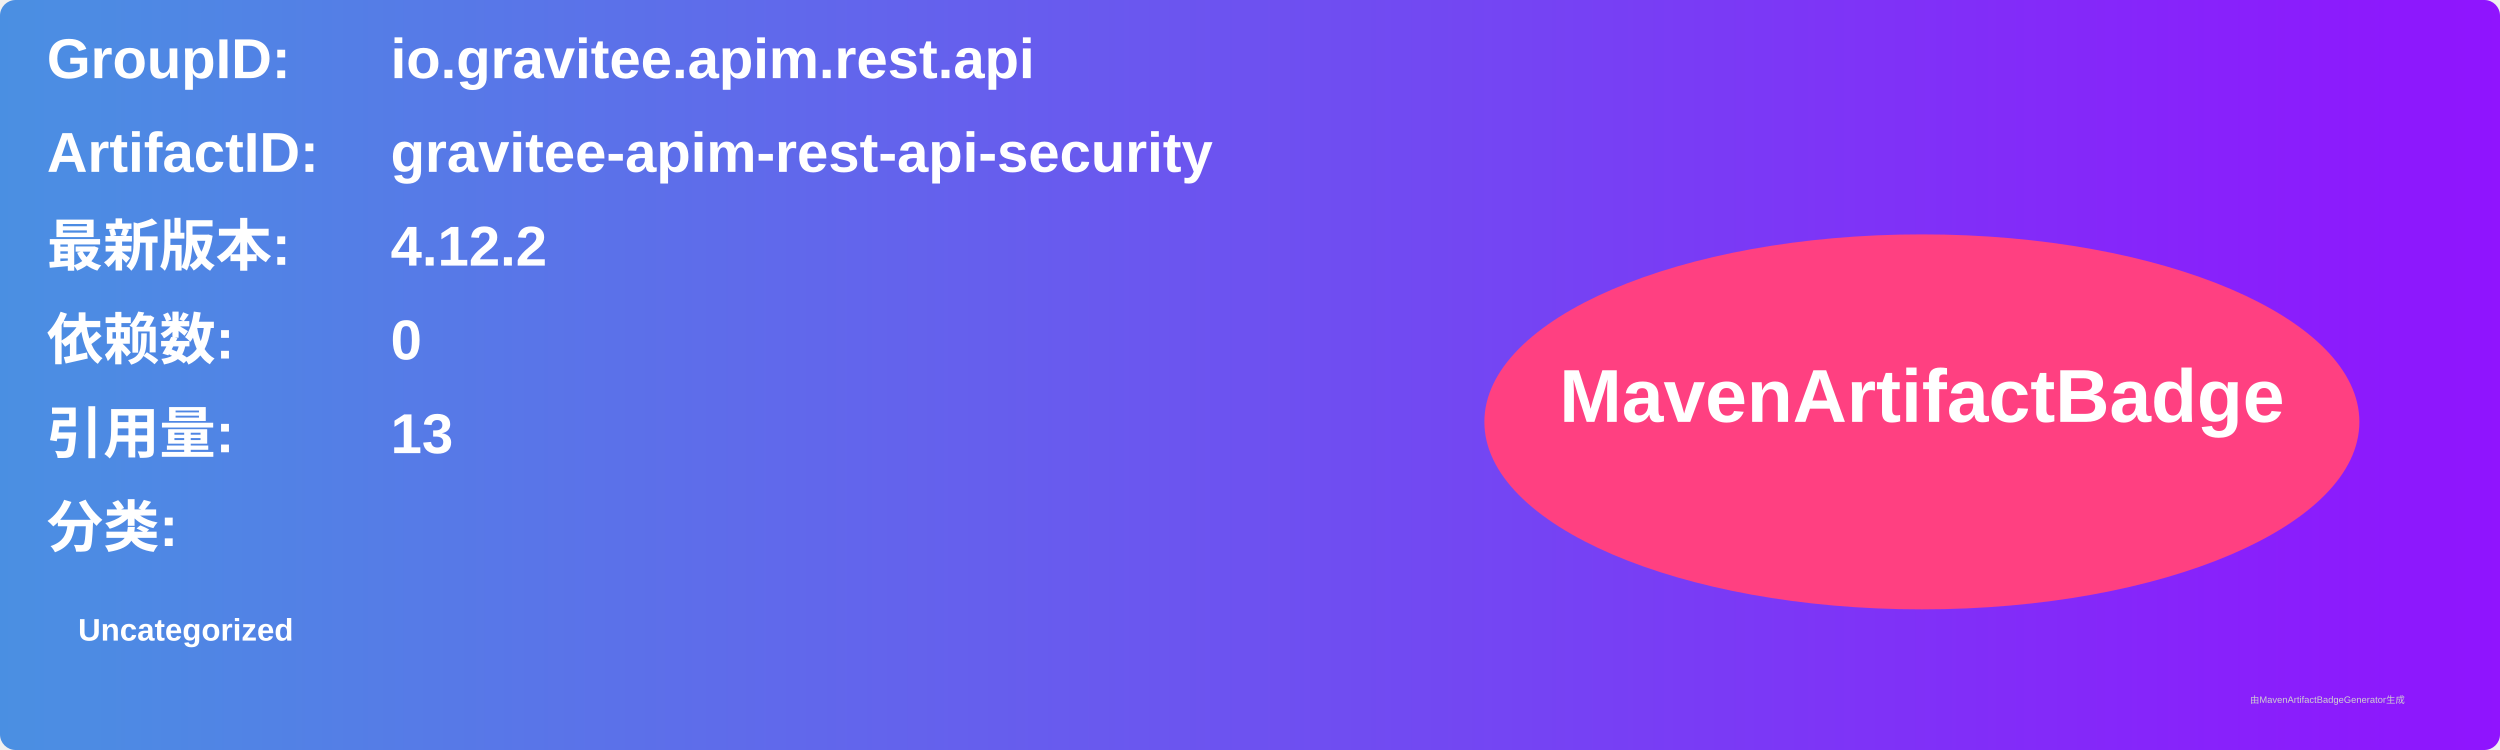
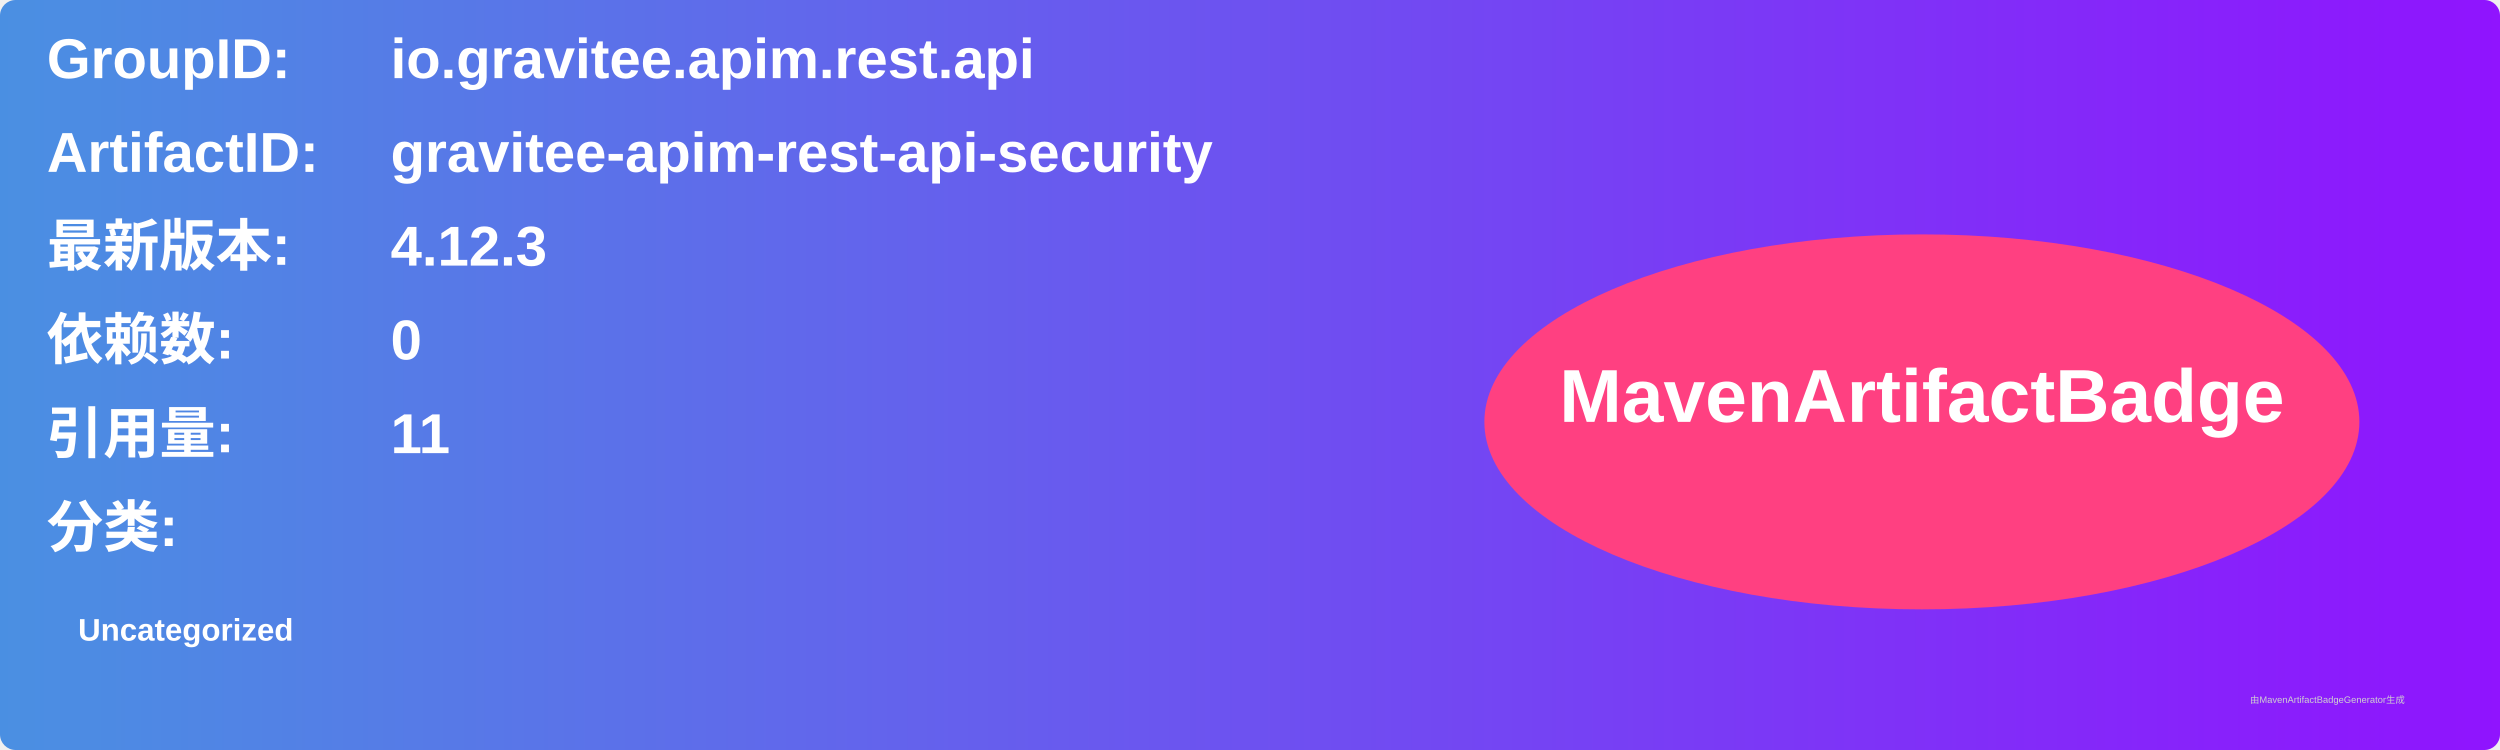
<svg xmlns="http://www.w3.org/2000/svg" width="800" height="240" viewBox="0 0 800 240">
  <linearGradient id="grad" x1="0%" y1="0%" x2="100%" y2="0%">
    <stop offset="0%" stop-color="#4a90e2" />
    <stop offset="100%" stop-color="#9013fe" />
  </linearGradient>
  <rect width="100%" height="100%" rx="5" ry="5" fill="url(#grad)" />
  <g transform="translate(15, 15)">
    <text x="0" y="10" font-family="Arial" font-size="18" fill="white" font-weight="bold" width="260">GroupID:</text>
    <text x="110" y="10" font-family="Arial" font-size="18" fill="white" font-weight="bold" width="460">io.gravitee.apim.rest.api</text>
    <text x="0" y="40" font-family="Arial" font-size="18" fill="white" font-weight="bold" width="260">ArtifactID:</text>
    <text x="110" y="40" font-family="Arial" font-size="18" fill="white" font-weight="bold" width="460">gravitee-apim-rest-api-security</text>
    <text x="0" y="70" font-family="Arial" font-size="18" fill="white" font-weight="bold">最新版本:</text>
    <text x="110" y="70" font-family="Arial" font-size="18" fill="white" font-weight="bold">
-       <tspan font-weight="bold">4.12.2</tspan>
+       <tspan font-weight="bold">4.12.3</tspan>
    </text>
    <text x="0" y="100" font-family="Arial" font-size="18" fill="white" font-weight="bold">依赖数: </text>
    <text x="110" y="100" font-family="Arial" font-size="18" fill="white">
      <tspan font-weight="bold">0</tspan>
    </text>
    <text x="0" y="130" font-family="Arial" font-size="18" fill="white" font-weight="bold">引用量: </text>
    <text x="110" y="130" font-family="Arial" font-size="18" fill="white">
-       <tspan font-weight="bold">13</tspan>
+       <tspan font-weight="bold">11</tspan>
    </text>
    <text x="0" y="160" font-family="Arial" font-size="18" fill="white" font-weight="bold">分类:</text>
    <text x="10" y="190" font-family="Arial" font-size="10" fill="white">
      <tspan font-weight="bold">Uncategorized</tspan>
    </text>
    <ellipse cx="600" cy="120" rx="140" ry="60" fill="#ff4081" />
    <text x="600" y="120" text-anchor="middle" font-family="Arial" font-size="24" fill="white" font-weight="bold">MavenArtifactBadge</text>
  </g>
  <text x="720" y="225" font-family="Arial" font-size="3" fill="#d0d0d0">由MavenArtifactBadgeGenerator生成</text>
</svg>
